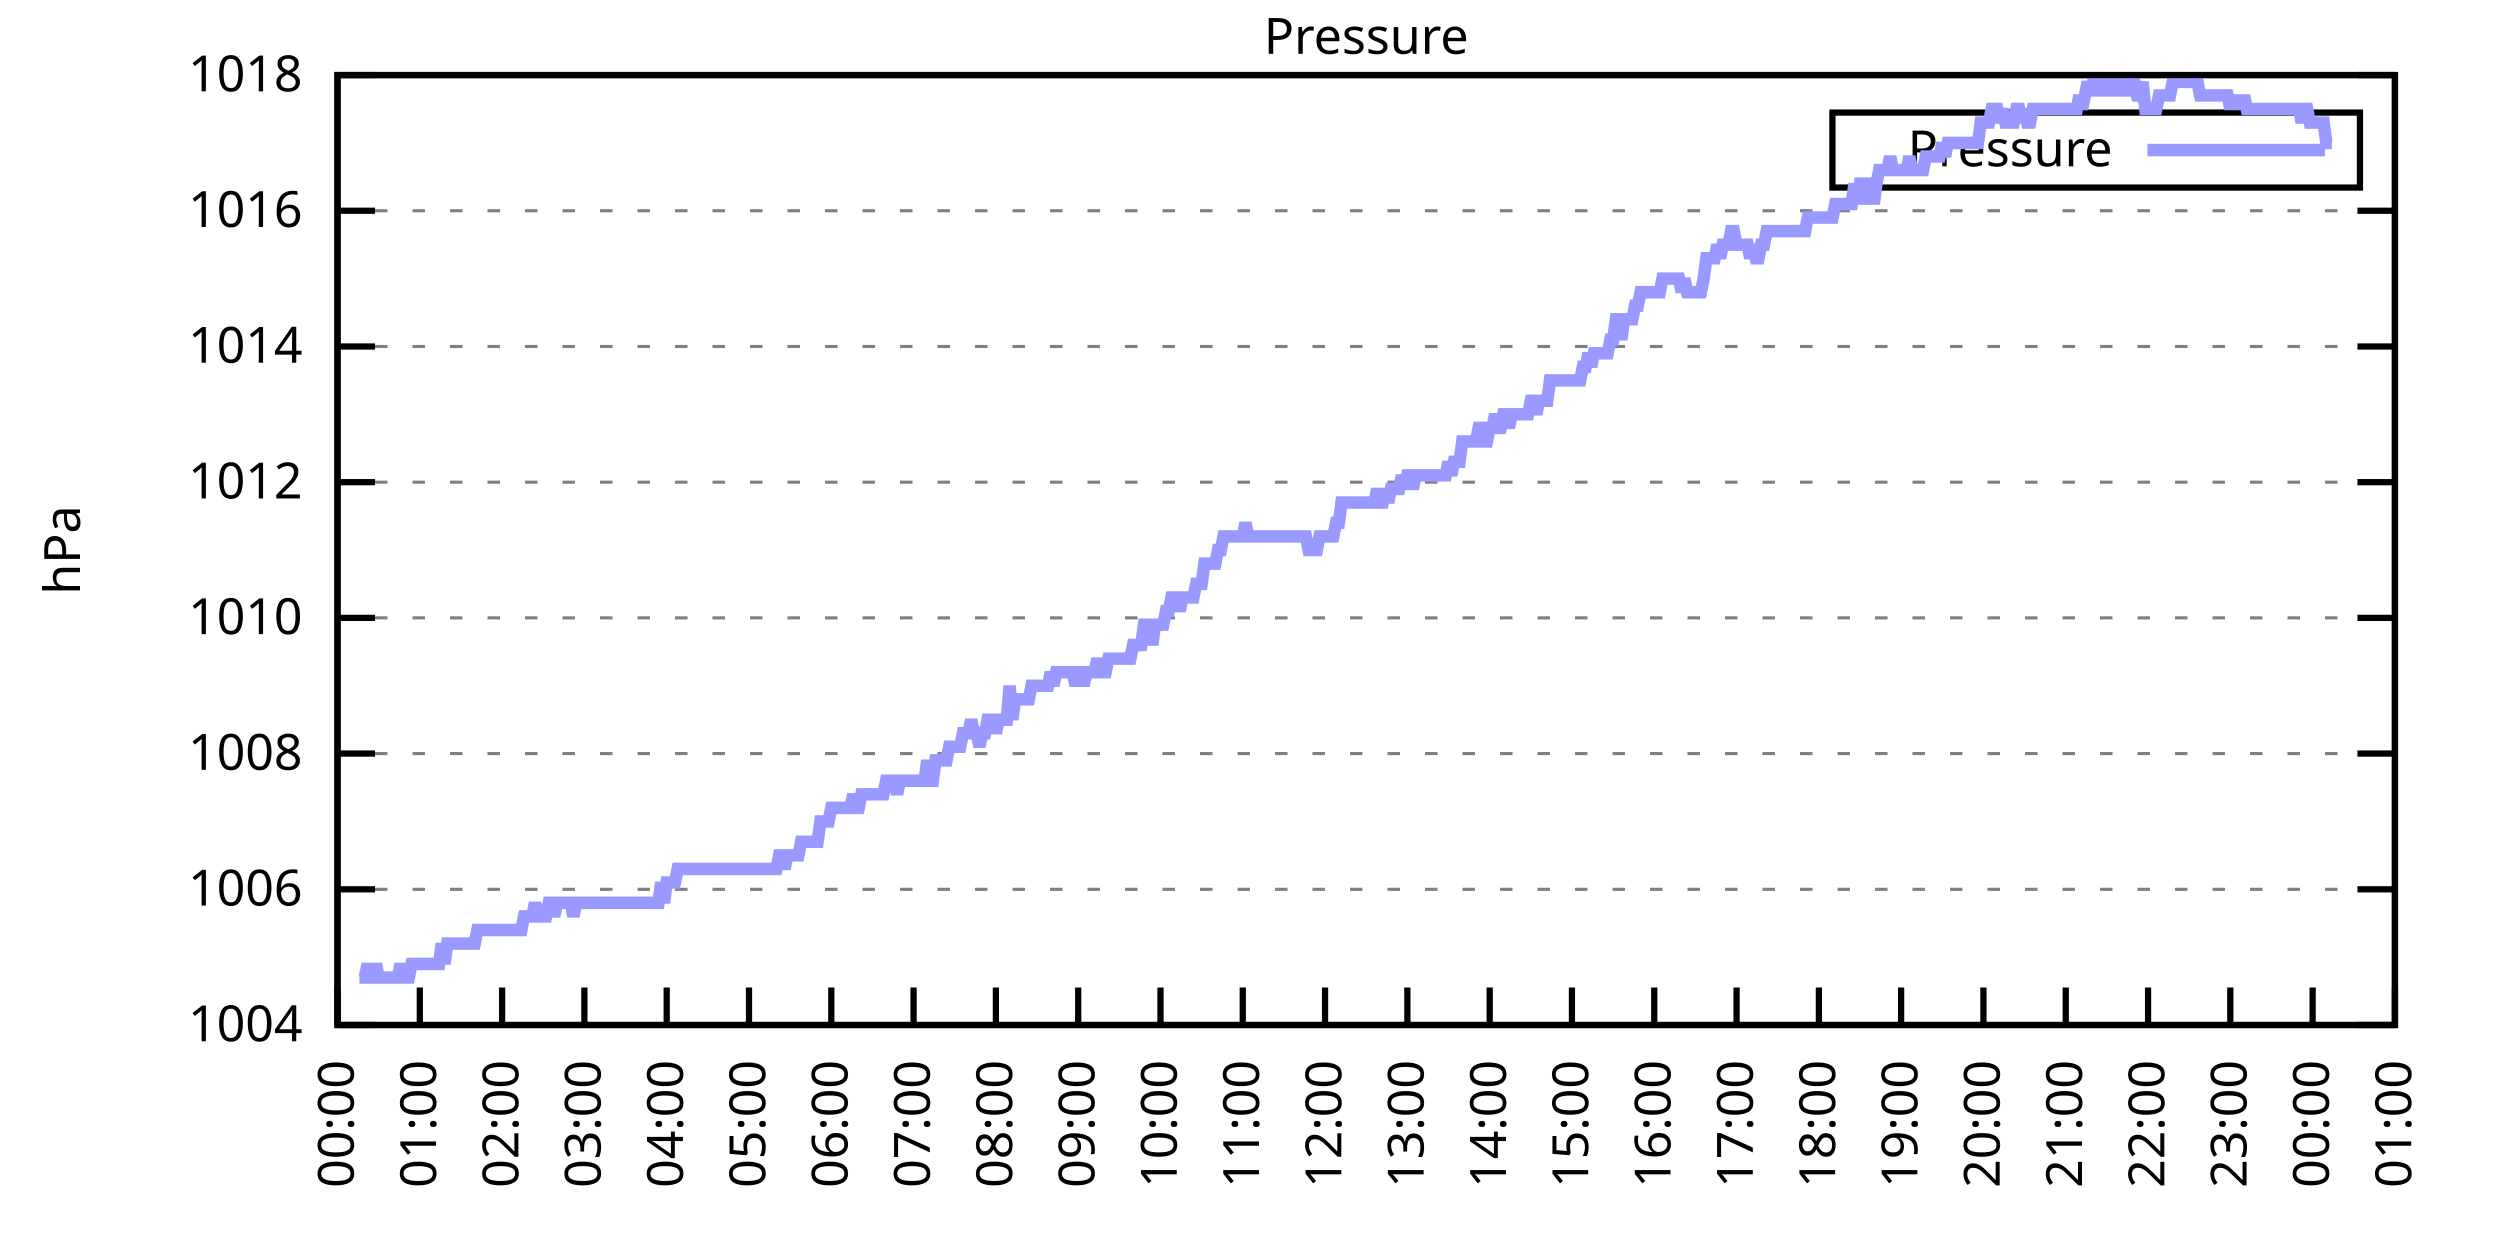
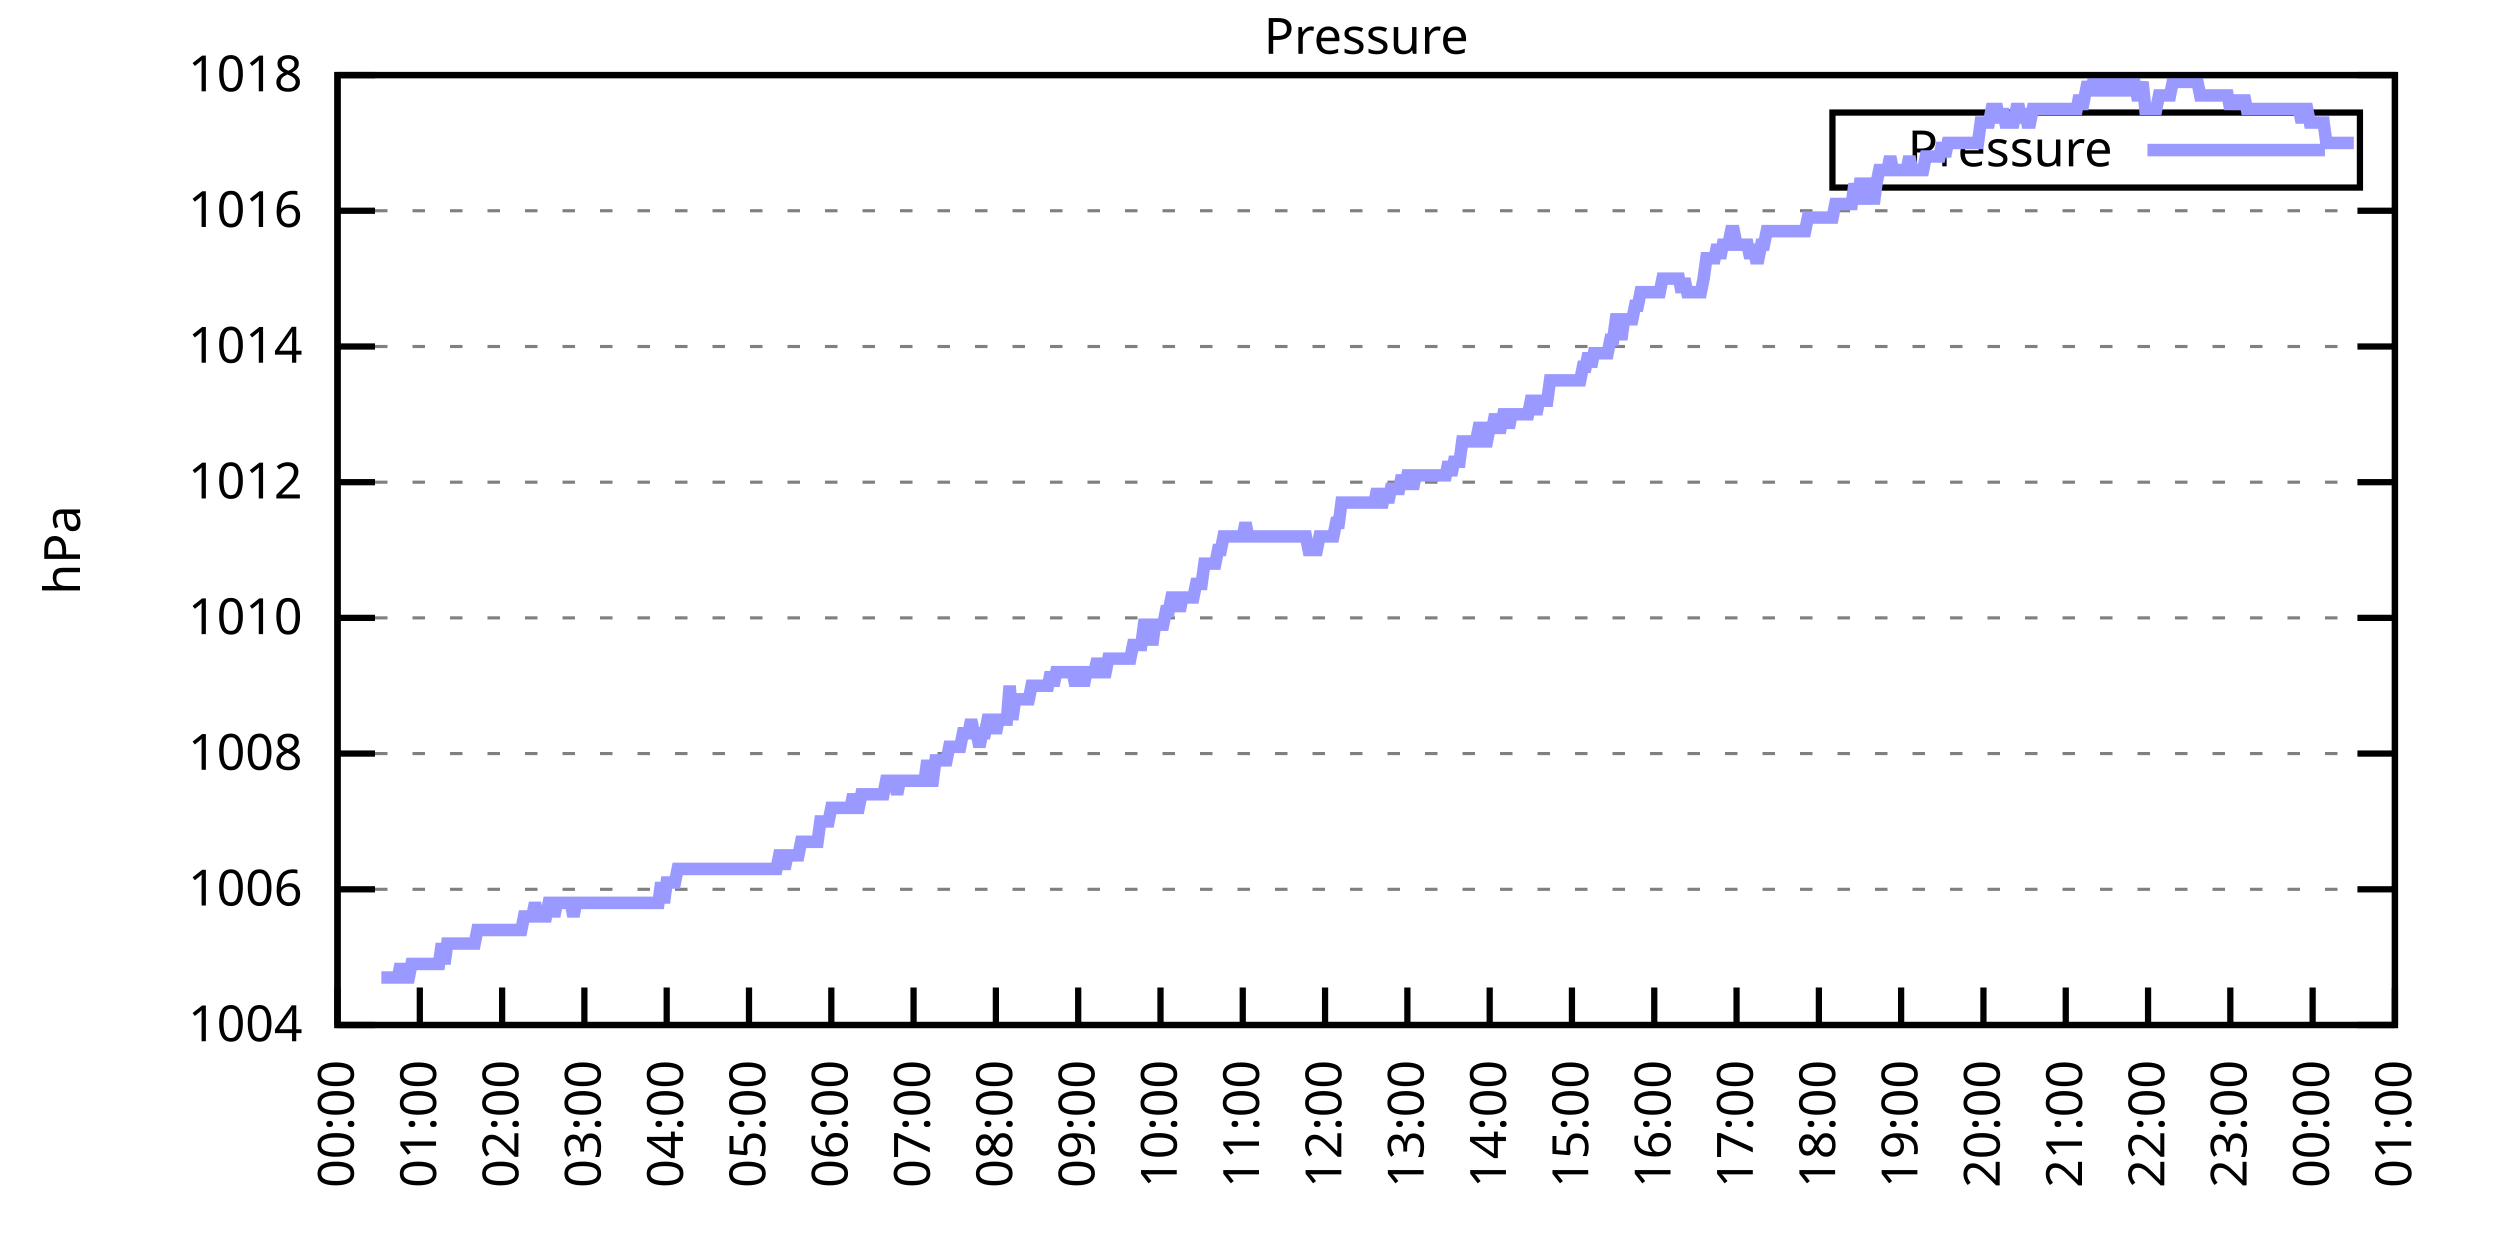
<svg xmlns="http://www.w3.org/2000/svg" xmlns:xlink="http://www.w3.org/1999/xlink" width="400" height="200" viewBox="0 0 400 200">
  <g id="gnuplot_canvas">
    <rect x="0" y="0" width="400" height="200" fill="none" />
    <defs>
      <circle id="gpDot" r="0.5" stroke-width="0.5" stroke="currentColor" />
      <path id="gpPt0" stroke-width="0.333" stroke="currentColor" d="M-1,0 h2 M0,-1 v2" />
      <path id="gpPt1" stroke-width="0.333" stroke="currentColor" d="M-1,-1 L1,1 M1,-1 L-1,1" />
      <path id="gpPt2" stroke-width="0.333" stroke="currentColor" d="M-1,0 L1,0 M0,-1 L0,1 M-1,-1 L1,1 M-1,1 L1,-1" />
      <rect id="gpPt3" stroke-width="0.333" stroke="currentColor" x="-1" y="-1" width="2" height="2" />
      <rect id="gpPt4" stroke-width="0.333" stroke="currentColor" fill="currentColor" x="-1" y="-1" width="2" height="2" />
      <circle id="gpPt5" stroke-width="0.333" stroke="currentColor" cx="0" cy="0" r="1" />
      <use xlink:href="#gpPt5" id="gpPt6" fill="currentColor" stroke="none" />
      <path id="gpPt7" stroke-width="0.333" stroke="currentColor" d="M0,-1.33 L-1.33,0.67 L1.33,0.67 z" />
      <use xlink:href="#gpPt7" id="gpPt8" fill="currentColor" stroke="none" />
      <use xlink:href="#gpPt7" id="gpPt9" stroke="currentColor" transform="rotate(180)" />
      <use xlink:href="#gpPt9" id="gpPt10" fill="currentColor" stroke="none" />
      <use xlink:href="#gpPt3" id="gpPt11" stroke="currentColor" transform="rotate(45)" />
      <use xlink:href="#gpPt11" id="gpPt12" fill="currentColor" stroke="none" />
      <path id="gpPt13" stroke-width="0.333" stroke="currentColor" d="M0,1.330 L1.265,0.411 L0.782,-1.067 L-0.782,-1.076 L-1.265,0.411 z" />
      <use xlink:href="#gpPt13" id="gpPt14" fill="currentColor" stroke="none" />
      <filter id="textbox" filterUnits="objectBoundingBox" x="0" y="0" height="1" width="1">
        <feFlood flood-color="white" flood-opacity="1" result="bgnd" />
        <feComposite in="SourceGraphic" in2="bgnd" operator="atop" />
      </filter>
      <filter id="greybox" filterUnits="objectBoundingBox" x="0" y="0" height="1" width="1">
        <feFlood flood-color="lightgrey" flood-opacity="1" result="grey" />
        <feComposite in="SourceGraphic" in2="grey" operator="atop" />
      </filter>
    </defs>
    <g fill="none" color="white" stroke="currentColor" stroke-width="1.00" stroke-linecap="butt" stroke-linejoin="miter">
</g>
    <g fill="none" color="black" stroke="currentColor" stroke-width="1.00" stroke-linecap="butt" stroke-linejoin="miter">
      <g stroke="none" shape-rendering="crispEdges">
        <polygon fill="rgb(255, 255, 255)" points="54.00,164.00 383.18,164.00 383.18,12.02 54.00,12.02 " />
      </g>
    </g>
    <g fill="none" color="black" stroke="currentColor" stroke-width="1.00" stroke-linecap="butt" stroke-linejoin="miter">
</g>
    <g fill="none" color="black" stroke="black" stroke-width="0.50" stroke-linecap="butt" stroke-linejoin="miter">
</g>
    <g fill="none" color="gray" stroke="currentColor" stroke-width="0.50" stroke-linecap="butt" stroke-linejoin="miter">
      <path stroke="gray" stroke-dasharray="2,4" class="gridline" d="M54.00,164.00 L383.19,164.00  " />
    </g>
    <g fill="none" color="gray" stroke="gray" stroke-width="1.00" stroke-linecap="butt" stroke-linejoin="miter">
</g>
    <g fill="none" color="black" stroke="currentColor" stroke-width="1.00" stroke-linecap="butt" stroke-linejoin="miter">
      <path stroke="black" d="M54.00,164.00 L60.00,164.00 M383.19,164.00 L377.19,164.00  " />
      <g transform="translate(48.40,166.60)" stroke="none" fill="black" font-family="Sans" font-size="8.00" text-anchor="end">
        <text>
          <tspan font-family="Sans"> 1004</tspan>
        </text>
      </g>
    </g>
    <g fill="none" color="black" stroke="currentColor" stroke-width="1.00" stroke-linecap="butt" stroke-linejoin="miter">
</g>
    <g fill="none" color="black" stroke="black" stroke-width="0.50" stroke-linecap="butt" stroke-linejoin="miter">
</g>
    <g fill="none" color="gray" stroke="currentColor" stroke-width="0.50" stroke-linecap="butt" stroke-linejoin="miter">
      <path stroke="gray" stroke-dasharray="2,4" class="gridline" d="M54.00,142.29 L383.19,142.29  " />
    </g>
    <g fill="none" color="gray" stroke="gray" stroke-width="1.00" stroke-linecap="butt" stroke-linejoin="miter">
</g>
    <g fill="none" color="black" stroke="currentColor" stroke-width="1.00" stroke-linecap="butt" stroke-linejoin="miter">
      <path stroke="black" d="M54.00,142.29 L60.00,142.29 M383.19,142.29 L377.19,142.29  " />
      <g transform="translate(48.40,144.89)" stroke="none" fill="black" font-family="Sans" font-size="8.00" text-anchor="end">
        <text>
          <tspan font-family="Sans"> 1006</tspan>
        </text>
      </g>
    </g>
    <g fill="none" color="black" stroke="currentColor" stroke-width="1.00" stroke-linecap="butt" stroke-linejoin="miter">
</g>
    <g fill="none" color="black" stroke="black" stroke-width="0.50" stroke-linecap="butt" stroke-linejoin="miter">
</g>
    <g fill="none" color="gray" stroke="currentColor" stroke-width="0.50" stroke-linecap="butt" stroke-linejoin="miter">
      <path stroke="gray" stroke-dasharray="2,4" class="gridline" d="M54.00,120.57 L383.19,120.57  " />
    </g>
    <g fill="none" color="gray" stroke="gray" stroke-width="1.00" stroke-linecap="butt" stroke-linejoin="miter">
</g>
    <g fill="none" color="black" stroke="currentColor" stroke-width="1.00" stroke-linecap="butt" stroke-linejoin="miter">
      <path stroke="black" d="M54.00,120.57 L60.00,120.57 M383.19,120.57 L377.19,120.57  " />
      <g transform="translate(48.40,123.17)" stroke="none" fill="black" font-family="Sans" font-size="8.00" text-anchor="end">
        <text>
          <tspan font-family="Sans"> 1008</tspan>
        </text>
      </g>
    </g>
    <g fill="none" color="black" stroke="currentColor" stroke-width="1.00" stroke-linecap="butt" stroke-linejoin="miter">
</g>
    <g fill="none" color="black" stroke="black" stroke-width="0.50" stroke-linecap="butt" stroke-linejoin="miter">
</g>
    <g fill="none" color="gray" stroke="currentColor" stroke-width="0.50" stroke-linecap="butt" stroke-linejoin="miter">
      <path stroke="gray" stroke-dasharray="2,4" class="gridline" d="M54.00,98.86 L383.19,98.86  " />
    </g>
    <g fill="none" color="gray" stroke="gray" stroke-width="1.00" stroke-linecap="butt" stroke-linejoin="miter">
</g>
    <g fill="none" color="black" stroke="currentColor" stroke-width="1.00" stroke-linecap="butt" stroke-linejoin="miter">
      <path stroke="black" d="M54.00,98.86 L60.00,98.86 M383.19,98.86 L377.19,98.86  " />
      <g transform="translate(48.40,101.46)" stroke="none" fill="black" font-family="Sans" font-size="8.00" text-anchor="end">
        <text>
          <tspan font-family="Sans"> 1010</tspan>
        </text>
      </g>
    </g>
    <g fill="none" color="black" stroke="currentColor" stroke-width="1.00" stroke-linecap="butt" stroke-linejoin="miter">
</g>
    <g fill="none" color="black" stroke="black" stroke-width="0.50" stroke-linecap="butt" stroke-linejoin="miter">
</g>
    <g fill="none" color="gray" stroke="currentColor" stroke-width="0.50" stroke-linecap="butt" stroke-linejoin="miter">
      <path stroke="gray" stroke-dasharray="2,4" class="gridline" d="M54.00,77.15 L383.19,77.15  " />
    </g>
    <g fill="none" color="gray" stroke="gray" stroke-width="1.00" stroke-linecap="butt" stroke-linejoin="miter">
</g>
    <g fill="none" color="black" stroke="currentColor" stroke-width="1.00" stroke-linecap="butt" stroke-linejoin="miter">
      <path stroke="black" d="M54.00,77.15 L60.00,77.15 M383.19,77.15 L377.19,77.15  " />
      <g transform="translate(48.40,79.75)" stroke="none" fill="black" font-family="Sans" font-size="8.00" text-anchor="end">
        <text>
          <tspan font-family="Sans"> 1012</tspan>
        </text>
      </g>
    </g>
    <g fill="none" color="black" stroke="currentColor" stroke-width="1.00" stroke-linecap="butt" stroke-linejoin="miter">
</g>
    <g fill="none" color="black" stroke="black" stroke-width="0.50" stroke-linecap="butt" stroke-linejoin="miter">
</g>
    <g fill="none" color="gray" stroke="currentColor" stroke-width="0.50" stroke-linecap="butt" stroke-linejoin="miter">
      <path stroke="gray" stroke-dasharray="2,4" class="gridline" d="M54.00,55.44 L383.19,55.44  " />
    </g>
    <g fill="none" color="gray" stroke="gray" stroke-width="1.00" stroke-linecap="butt" stroke-linejoin="miter">
</g>
    <g fill="none" color="black" stroke="currentColor" stroke-width="1.00" stroke-linecap="butt" stroke-linejoin="miter">
      <path stroke="black" d="M54.00,55.44 L60.00,55.44 M383.19,55.44 L377.19,55.44  " />
      <g transform="translate(48.40,58.04)" stroke="none" fill="black" font-family="Sans" font-size="8.00" text-anchor="end">
        <text>
          <tspan font-family="Sans"> 1014</tspan>
        </text>
      </g>
    </g>
    <g fill="none" color="black" stroke="currentColor" stroke-width="1.00" stroke-linecap="butt" stroke-linejoin="miter">
</g>
    <g fill="none" color="black" stroke="black" stroke-width="0.50" stroke-linecap="butt" stroke-linejoin="miter">
</g>
    <g fill="none" color="gray" stroke="currentColor" stroke-width="0.50" stroke-linecap="butt" stroke-linejoin="miter">
      <path stroke="gray" stroke-dasharray="2,4" class="gridline" d="M54.00,33.72 L383.19,33.72  " />
    </g>
    <g fill="none" color="gray" stroke="gray" stroke-width="1.00" stroke-linecap="butt" stroke-linejoin="miter">
</g>
    <g fill="none" color="black" stroke="currentColor" stroke-width="1.00" stroke-linecap="butt" stroke-linejoin="miter">
      <path stroke="black" d="M54.00,33.72 L60.00,33.72 M383.19,33.72 L377.19,33.72  " />
      <g transform="translate(48.40,36.32)" stroke="none" fill="black" font-family="Sans" font-size="8.00" text-anchor="end">
        <text>
          <tspan font-family="Sans"> 1016</tspan>
        </text>
      </g>
    </g>
    <g fill="none" color="black" stroke="currentColor" stroke-width="1.00" stroke-linecap="butt" stroke-linejoin="miter">
</g>
    <g fill="none" color="black" stroke="black" stroke-width="0.50" stroke-linecap="butt" stroke-linejoin="miter">
</g>
    <g fill="none" color="gray" stroke="currentColor" stroke-width="0.50" stroke-linecap="butt" stroke-linejoin="miter">
      <path stroke="gray" stroke-dasharray="2,4" class="gridline" d="M54.00,12.01 L383.19,12.01  " />
    </g>
    <g fill="none" color="gray" stroke="gray" stroke-width="1.00" stroke-linecap="butt" stroke-linejoin="miter">
</g>
    <g fill="none" color="black" stroke="currentColor" stroke-width="1.00" stroke-linecap="butt" stroke-linejoin="miter">
      <path stroke="black" d="M54.00,12.01 L60.00,12.01 M383.19,12.01 L377.19,12.01  " />
      <g transform="translate(48.40,14.61)" stroke="none" fill="black" font-family="Sans" font-size="8.00" text-anchor="end">
        <text>
          <tspan font-family="Sans"> 1018</tspan>
        </text>
      </g>
    </g>
    <g fill="none" color="black" stroke="currentColor" stroke-width="1.00" stroke-linecap="butt" stroke-linejoin="miter">
      <path stroke="black" d="M54.00,164.00 L54.00,158.00  " />
      <g transform="translate(56.60,169.60) rotate(270.00)" stroke="none" fill="black" font-family="Sans" font-size="8.00" text-anchor="end">
        <text>
          <tspan font-family="Sans">00:00</tspan>
        </text>
      </g>
    </g>
    <g fill="none" color="black" stroke="currentColor" stroke-width="1.00" stroke-linecap="butt" stroke-linejoin="miter">
      <path stroke="black" d="M67.17,164.00 L67.17,158.00  " />
      <g transform="translate(69.77,169.60) rotate(270.00)" stroke="none" fill="black" font-family="Sans" font-size="8.00" text-anchor="end">
        <text>
          <tspan font-family="Sans">01:00</tspan>
        </text>
      </g>
    </g>
    <g fill="none" color="black" stroke="currentColor" stroke-width="1.00" stroke-linecap="butt" stroke-linejoin="miter">
      <path stroke="black" d="M80.34,164.00 L80.34,158.00  " />
      <g transform="translate(82.94,169.60) rotate(270.00)" stroke="none" fill="black" font-family="Sans" font-size="8.00" text-anchor="end">
        <text>
          <tspan font-family="Sans">02:00</tspan>
        </text>
      </g>
    </g>
    <g fill="none" color="black" stroke="currentColor" stroke-width="1.00" stroke-linecap="butt" stroke-linejoin="miter">
      <path stroke="black" d="M93.50,164.00 L93.50,158.00  " />
      <g transform="translate(96.10,169.60) rotate(270.00)" stroke="none" fill="black" font-family="Sans" font-size="8.00" text-anchor="end">
        <text>
          <tspan font-family="Sans">03:00</tspan>
        </text>
      </g>
    </g>
    <g fill="none" color="black" stroke="currentColor" stroke-width="1.00" stroke-linecap="butt" stroke-linejoin="miter">
      <path stroke="black" d="M106.67,164.00 L106.67,158.00  " />
      <g transform="translate(109.27,169.60) rotate(270.00)" stroke="none" fill="black" font-family="Sans" font-size="8.00" text-anchor="end">
        <text>
          <tspan font-family="Sans">04:00</tspan>
        </text>
      </g>
    </g>
    <g fill="none" color="black" stroke="currentColor" stroke-width="1.00" stroke-linecap="butt" stroke-linejoin="miter">
      <path stroke="black" d="M119.84,164.00 L119.84,158.00  " />
      <g transform="translate(122.44,169.60) rotate(270.00)" stroke="none" fill="black" font-family="Sans" font-size="8.00" text-anchor="end">
        <text>
          <tspan font-family="Sans">05:00</tspan>
        </text>
      </g>
    </g>
    <g fill="none" color="black" stroke="currentColor" stroke-width="1.00" stroke-linecap="butt" stroke-linejoin="miter">
      <path stroke="black" d="M133.01,164.00 L133.01,158.00  " />
      <g transform="translate(135.61,169.60) rotate(270.00)" stroke="none" fill="black" font-family="Sans" font-size="8.00" text-anchor="end">
        <text>
          <tspan font-family="Sans">06:00</tspan>
        </text>
      </g>
    </g>
    <g fill="none" color="black" stroke="currentColor" stroke-width="1.00" stroke-linecap="butt" stroke-linejoin="miter">
      <path stroke="black" d="M146.17,164.00 L146.17,158.00  " />
      <g transform="translate(148.77,169.60) rotate(270.00)" stroke="none" fill="black" font-family="Sans" font-size="8.00" text-anchor="end">
        <text>
          <tspan font-family="Sans">07:00</tspan>
        </text>
      </g>
    </g>
    <g fill="none" color="black" stroke="currentColor" stroke-width="1.00" stroke-linecap="butt" stroke-linejoin="miter">
      <path stroke="black" d="M159.34,164.00 L159.34,158.00  " />
      <g transform="translate(161.94,169.60) rotate(270.00)" stroke="none" fill="black" font-family="Sans" font-size="8.00" text-anchor="end">
        <text>
          <tspan font-family="Sans">08:00</tspan>
        </text>
      </g>
    </g>
    <g fill="none" color="black" stroke="currentColor" stroke-width="1.00" stroke-linecap="butt" stroke-linejoin="miter">
      <path stroke="black" d="M172.51,164.00 L172.51,158.00  " />
      <g transform="translate(175.11,169.60) rotate(270.00)" stroke="none" fill="black" font-family="Sans" font-size="8.00" text-anchor="end">
        <text>
          <tspan font-family="Sans">09:00</tspan>
        </text>
      </g>
    </g>
    <g fill="none" color="black" stroke="currentColor" stroke-width="1.00" stroke-linecap="butt" stroke-linejoin="miter">
      <path stroke="black" d="M185.68,164.00 L185.68,158.00  " />
      <g transform="translate(188.28,169.60) rotate(270.00)" stroke="none" fill="black" font-family="Sans" font-size="8.00" text-anchor="end">
        <text>
          <tspan font-family="Sans">10:00</tspan>
        </text>
      </g>
    </g>
    <g fill="none" color="black" stroke="currentColor" stroke-width="1.00" stroke-linecap="butt" stroke-linejoin="miter">
      <path stroke="black" d="M198.84,164.00 L198.84,158.00  " />
      <g transform="translate(201.44,169.60) rotate(270.00)" stroke="none" fill="black" font-family="Sans" font-size="8.00" text-anchor="end">
        <text>
          <tspan font-family="Sans">11:00</tspan>
        </text>
      </g>
    </g>
    <g fill="none" color="black" stroke="currentColor" stroke-width="1.00" stroke-linecap="butt" stroke-linejoin="miter">
      <path stroke="black" d="M212.01,164.00 L212.01,158.00  " />
      <g transform="translate(214.61,169.60) rotate(270.00)" stroke="none" fill="black" font-family="Sans" font-size="8.00" text-anchor="end">
        <text>
          <tspan font-family="Sans">12:00</tspan>
        </text>
      </g>
    </g>
    <g fill="none" color="black" stroke="currentColor" stroke-width="1.00" stroke-linecap="butt" stroke-linejoin="miter">
      <path stroke="black" d="M225.18,164.00 L225.18,158.00  " />
      <g transform="translate(227.78,169.60) rotate(270.00)" stroke="none" fill="black" font-family="Sans" font-size="8.00" text-anchor="end">
        <text>
          <tspan font-family="Sans">13:00</tspan>
        </text>
      </g>
    </g>
    <g fill="none" color="black" stroke="currentColor" stroke-width="1.00" stroke-linecap="butt" stroke-linejoin="miter">
      <path stroke="black" d="M238.35,164.00 L238.35,158.00  " />
      <g transform="translate(240.95,169.60) rotate(270.00)" stroke="none" fill="black" font-family="Sans" font-size="8.00" text-anchor="end">
        <text>
          <tspan font-family="Sans">14:00</tspan>
        </text>
      </g>
    </g>
    <g fill="none" color="black" stroke="currentColor" stroke-width="1.00" stroke-linecap="butt" stroke-linejoin="miter">
      <path stroke="black" d="M251.51,164.00 L251.51,158.00  " />
      <g transform="translate(254.11,169.60) rotate(270.00)" stroke="none" fill="black" font-family="Sans" font-size="8.00" text-anchor="end">
        <text>
          <tspan font-family="Sans">15:00</tspan>
        </text>
      </g>
    </g>
    <g fill="none" color="black" stroke="currentColor" stroke-width="1.00" stroke-linecap="butt" stroke-linejoin="miter">
      <path stroke="black" d="M264.68,164.00 L264.68,158.00  " />
      <g transform="translate(267.28,169.60) rotate(270.00)" stroke="none" fill="black" font-family="Sans" font-size="8.00" text-anchor="end">
        <text>
          <tspan font-family="Sans">16:00</tspan>
        </text>
      </g>
    </g>
    <g fill="none" color="black" stroke="currentColor" stroke-width="1.00" stroke-linecap="butt" stroke-linejoin="miter">
      <path stroke="black" d="M277.85,164.00 L277.85,158.00  " />
      <g transform="translate(280.45,169.60) rotate(270.00)" stroke="none" fill="black" font-family="Sans" font-size="8.00" text-anchor="end">
        <text>
          <tspan font-family="Sans">17:00</tspan>
        </text>
      </g>
    </g>
    <g fill="none" color="black" stroke="currentColor" stroke-width="1.00" stroke-linecap="butt" stroke-linejoin="miter">
      <path stroke="black" d="M291.02,164.00 L291.02,158.00  " />
      <g transform="translate(293.62,169.60) rotate(270.00)" stroke="none" fill="black" font-family="Sans" font-size="8.00" text-anchor="end">
        <text>
          <tspan font-family="Sans">18:00</tspan>
        </text>
      </g>
    </g>
    <g fill="none" color="black" stroke="currentColor" stroke-width="1.00" stroke-linecap="butt" stroke-linejoin="miter">
      <path stroke="black" d="M304.18,164.00 L304.18,158.00  " />
      <g transform="translate(306.78,169.60) rotate(270.00)" stroke="none" fill="black" font-family="Sans" font-size="8.00" text-anchor="end">
        <text>
          <tspan font-family="Sans">19:00</tspan>
        </text>
      </g>
    </g>
    <g fill="none" color="black" stroke="currentColor" stroke-width="1.00" stroke-linecap="butt" stroke-linejoin="miter">
      <path stroke="black" d="M317.35,164.00 L317.35,158.00  " />
      <g transform="translate(319.95,169.60) rotate(270.00)" stroke="none" fill="black" font-family="Sans" font-size="8.00" text-anchor="end">
        <text>
          <tspan font-family="Sans">20:00</tspan>
        </text>
      </g>
    </g>
    <g fill="none" color="black" stroke="currentColor" stroke-width="1.00" stroke-linecap="butt" stroke-linejoin="miter">
      <path stroke="black" d="M330.52,164.00 L330.52,158.00  " />
      <g transform="translate(333.12,169.60) rotate(270.00)" stroke="none" fill="black" font-family="Sans" font-size="8.00" text-anchor="end">
        <text>
          <tspan font-family="Sans">21:00</tspan>
        </text>
      </g>
    </g>
    <g fill="none" color="black" stroke="currentColor" stroke-width="1.00" stroke-linecap="butt" stroke-linejoin="miter">
      <path stroke="black" d="M343.69,164.00 L343.69,158.00  " />
      <g transform="translate(346.29,169.60) rotate(270.00)" stroke="none" fill="black" font-family="Sans" font-size="8.00" text-anchor="end">
        <text>
          <tspan font-family="Sans">22:00</tspan>
        </text>
      </g>
    </g>
    <g fill="none" color="black" stroke="currentColor" stroke-width="1.00" stroke-linecap="butt" stroke-linejoin="miter">
      <path stroke="black" d="M356.85,164.00 L356.85,158.00  " />
      <g transform="translate(359.45,169.60) rotate(270.00)" stroke="none" fill="black" font-family="Sans" font-size="8.00" text-anchor="end">
        <text>
          <tspan font-family="Sans">23:00</tspan>
        </text>
      </g>
    </g>
    <g fill="none" color="black" stroke="currentColor" stroke-width="1.00" stroke-linecap="butt" stroke-linejoin="miter">
      <path stroke="black" d="M370.02,164.00 L370.02,158.00  " />
      <g transform="translate(372.62,169.60) rotate(270.00)" stroke="none" fill="black" font-family="Sans" font-size="8.00" text-anchor="end">
        <text>
          <tspan font-family="Sans">00:00</tspan>
        </text>
      </g>
    </g>
    <g fill="none" color="black" stroke="currentColor" stroke-width="1.00" stroke-linecap="butt" stroke-linejoin="miter">
      <path stroke="black" d="M383.19,164.00 L383.19,158.00  " />
      <g transform="translate(385.79,169.60) rotate(270.00)" stroke="none" fill="black" font-family="Sans" font-size="8.00" text-anchor="end">
        <text>
          <tspan font-family="Sans">01:00</tspan>
        </text>
      </g>
    </g>
    <g fill="none" color="black" stroke="currentColor" stroke-width="1.00" stroke-linecap="butt" stroke-linejoin="miter">
</g>
    <g fill="none" color="black" stroke="currentColor" stroke-width="1.00" stroke-linecap="butt" stroke-linejoin="miter">
      <path stroke="black" d="M54.00,12.01 L54.00,164.00 L383.19,164.00 L383.19,12.01 L54.00,12.01 Z  " />
    </g>
    <g fill="none" color="black" stroke="currentColor" stroke-width="1.00" stroke-linecap="butt" stroke-linejoin="miter">
</g>
    <g fill="none" color="black" stroke="currentColor" stroke-width="1.00" stroke-linecap="butt" stroke-linejoin="miter">
      <path stroke="black" d="M293.19,30.01 L293.19,18.01 L377.59,18.01 L377.59,30.01 L293.19,30.01 Z  " />
    </g>
    <g id="Pressure_plot_1">
      <g fill="none" color="white" stroke="black" stroke-width="2.00" stroke-linecap="butt" stroke-linejoin="miter">
</g>
      <g fill="none" color="black" stroke="currentColor" stroke-width="2.00" stroke-linecap="butt" stroke-linejoin="miter">
        <g transform="translate(337.99,26.61)" stroke="none" fill="black" font-family="Sans" font-size="8.00" text-anchor="end">
          <text>
            <tspan font-family="Sans">Pressure</tspan>
          </text>
        </g>
      </g>
      <g fill="none" color="black" stroke="currentColor" stroke-width="2.00" stroke-linecap="butt" stroke-linejoin="miter">
-         <path stroke="rgb(153, 153, 255)" d="M343.59,24.01 L371.99,24.01 M57.51,156.40 L57.95,156.40 L58.39,156.40 L58.83,154.23 L59.27,156.40 L59.71,156.40   L60.14,154.23 L60.58,156.40 L61.02,156.40 L61.46,156.40 L61.90,156.40 L62.34,156.40 L62.78,156.40 L63.22,156.40   L63.66,156.40 L64.10,154.23 L64.53,156.40 L64.97,156.40 L65.41,156.40 L65.85,154.23 L66.29,154.23 L66.73,154.23   L67.17,154.23 L67.61,154.23 L68.05,154.23 L68.48,154.23 L68.92,154.23 L69.36,154.23 L69.80,154.23 L70.24,154.23   L70.68,150.97 L71.12,154.23 L71.56,150.97 L72.00,150.97 L72.43,150.97 L72.87,150.97 L73.31,150.97 L73.75,150.97   L74.19,150.97 L74.63,150.97 L75.07,150.97 L75.51,150.97 L75.95,150.97 L76.38,148.80 L76.82,148.80 L77.26,148.80   L77.70,148.80 L78.14,148.80 L78.58,148.80 L79.02,148.80 L79.46,148.80 L79.90,148.80 L80.34,148.80 L80.77,148.80   L81.21,148.80 L81.65,148.80 L82.09,148.80 L82.53,148.80 L82.97,148.80 L83.41,148.80 L83.85,146.63 L84.29,146.63   L84.72,146.63 L85.16,146.63 L85.60,144.46 L86.04,146.63 L86.48,146.63 L86.92,146.63 L87.36,146.63 L87.80,144.46   L88.24,144.46 L88.67,146.63 L89.11,144.46 L89.55,144.46 L89.99,144.46 L90.43,144.46 L90.87,144.46 L91.31,144.46   L91.75,146.63 L92.19,144.46 L92.62,144.46 L93.06,144.46 L93.50,144.46 L93.94,144.46 L94.38,144.46 L94.82,144.46   L95.26,144.46 L95.70,144.46 L96.14,144.46 L96.58,144.46 L97.01,144.46 L97.45,144.46 L97.89,144.46 L98.33,144.46   L98.77,144.46 L99.21,144.46 L99.65,144.46 L100.09,144.46 L100.53,144.46 L100.96,144.46 L101.40,144.46 L101.84,144.46   L102.28,144.46 L102.72,144.46 L103.16,144.46 L103.60,144.46 L104.04,144.46 L104.48,144.46 L104.91,144.46 L105.35,144.46   L105.79,141.20 L106.23,144.46 L106.67,141.20 L107.11,141.20 L107.55,141.20 L107.99,141.20 L108.43,139.03 L108.87,139.03   L109.30,139.03 L109.74,139.03 L110.18,139.03 L110.62,139.03 L111.06,139.03 L111.50,139.03 L111.94,139.03 L112.38,139.03   L112.82,139.03 L113.25,139.03 L113.69,139.03 L114.13,139.03 L114.57,139.03 L115.01,139.03 L115.45,139.03 L115.89,139.03   L116.33,139.03 L116.77,139.03 L117.20,139.03 L117.64,139.03 L118.08,139.03 L118.52,139.03 L118.96,139.03 L119.40,139.03   L119.84,139.03 L120.28,139.03 L120.72,139.03 L121.15,139.03 L121.59,139.03 L122.03,139.03 L122.47,139.03 L122.91,139.03   L123.35,139.03 L123.79,139.03 L124.23,139.03 L124.67,136.86 L125.11,136.86 L125.54,139.03 L125.98,136.86 L126.42,136.86   L126.86,136.86 L127.30,136.86 L127.74,136.86 L128.18,134.69 L128.62,134.69 L129.06,134.69 L129.49,134.69 L129.93,134.69   L130.37,134.69 L130.81,134.69 L131.25,131.43 L131.69,131.43 L132.13,131.43 L132.57,131.43 L133.01,129.26 L133.44,129.26   L133.88,129.26 L134.32,129.26 L134.76,129.26 L135.20,129.26 L135.64,129.26 L136.08,129.26 L136.52,127.09 L136.96,129.26   L137.39,129.26 L137.83,127.09 L138.27,127.09 L138.71,127.09 L139.15,127.09 L139.59,127.09 L140.03,127.09 L140.47,127.09   L140.91,127.09 L141.35,127.09 L141.78,124.92 L142.22,124.92 L142.66,124.92 L143.10,124.92 L143.54,127.09 L143.98,124.92   L144.42,124.92 L144.86,124.92 L145.30,124.92 L145.73,124.92 L146.17,124.92 L146.61,124.92 L147.05,124.92 L147.49,124.92   L147.93,124.92 L148.37,121.66 L148.81,124.92 L149.25,124.92 L149.68,121.66 L150.12,121.66 L150.56,121.66 L151.00,121.66   L151.44,121.66 L151.88,119.49 L152.32,119.49 L152.76,119.49 L153.20,119.49 L153.63,119.49 L154.07,117.32 L154.51,117.32   L154.95,117.32 L155.39,115.15 L155.83,117.32 L156.27,117.32 L156.71,119.49 L157.15,117.32 L157.59,117.32 L158.02,115.15   L158.46,115.15 L158.90,115.15 L159.34,117.32 L159.78,115.15 L160.22,115.15 L160.66,115.15 L161.10,115.15 L161.54,109.72   L161.97,115.15 L162.41,111.89 L162.85,111.89 L163.29,111.89 L163.73,111.89 L164.17,111.89 L164.61,111.89 L165.05,109.72   L165.49,109.72 L165.92,109.72 L166.36,109.72 L166.80,109.72 L167.24,109.72 L167.68,109.72 L168.12,107.55 L168.56,109.72   L169.00,107.55 L169.44,107.55 L169.87,107.55 L170.31,107.55 L170.75,107.55 L171.19,107.55 L171.63,107.55 L172.07,109.72   L172.51,107.55 L172.95,107.55 L173.39,109.72 L173.83,107.55 L174.26,107.55 L174.70,107.55 L175.14,107.55 L175.58,105.38   L176.02,107.55 L176.46,107.55 L176.90,107.55 L177.34,105.38 L177.78,105.38 L178.21,105.38 L178.65,105.38 L179.09,105.38   L179.53,105.38 L179.97,105.38 L180.41,105.38 L180.85,105.38 L181.29,103.20 L181.73,103.20 L182.16,103.20 L182.60,103.20   L183.04,99.95 L183.48,99.95 L183.92,99.95 L184.36,103.20 L184.80,99.95 L185.24,99.95 L185.68,99.95 L186.11,99.95   L186.55,97.78 L186.99,97.78 L187.43,95.60 L187.87,95.60 L188.31,95.60 L188.75,97.78 L189.19,95.60 L189.63,95.60   L190.07,95.60 L190.50,95.60 L190.94,95.60 L191.38,93.43 L191.82,93.43 L192.26,93.43 L192.70,90.18 L193.14,90.18   L193.58,90.18 L194.02,90.18 L194.45,90.18 L194.89,88.00 L195.33,88.00 L195.77,85.83 L196.21,85.83 L196.65,85.83   L197.09,85.83 L197.53,85.83 L197.97,85.83 L198.40,85.83 L198.84,85.83 L199.28,83.66 L199.72,85.83 L200.16,85.83   L200.60,85.83 L201.04,85.83 L201.48,85.83 L201.92,85.83 L202.35,85.83 L202.79,85.83 L203.23,85.83 L203.67,85.83   L204.11,85.83 L204.55,85.83 L204.99,85.83 L205.43,85.83 L205.87,85.83 L206.31,85.83 L206.74,85.83 L207.18,85.83   L207.62,85.83 L208.06,85.83 L208.50,85.83 L208.94,85.83 L209.38,88.00 L209.82,88.00 L210.26,88.00 L210.69,88.00   L211.13,85.83 L211.57,85.83 L212.01,85.83 L212.45,85.83 L212.89,85.83 L213.33,85.83 L213.77,83.66 L214.21,83.66   L214.64,80.41 L215.08,80.41 L215.52,80.41 L215.96,80.41 L216.40,80.41 L216.84,80.41 L217.28,80.41 L217.72,80.41   L218.16,80.41 L218.60,80.41 L219.03,80.41 L219.47,80.41 L219.91,80.41 L220.35,78.23 L220.79,80.41 L221.23,80.41   L221.67,78.23 L222.11,80.41 L222.55,78.23 L222.98,78.23 L223.42,78.23 L223.86,78.23 L224.30,76.06 L224.74,78.23   L225.18,76.06 L225.62,76.06 L226.06,78.23 L226.50,76.06 L226.93,76.06 L227.37,76.06 L227.81,76.06 L228.25,76.06   L228.69,76.06 L229.13,76.06 L229.57,76.06 L230.01,76.06 L230.45,76.06 L230.88,76.06 L231.32,76.06 L231.76,73.89   L232.20,76.06 L232.64,73.89 L233.08,73.89 L233.52,73.89 L233.96,70.63 L234.40,70.63 L234.84,70.63 L235.27,70.63   L235.71,70.63 L236.15,70.63 L236.59,68.46 L237.03,68.46 L237.47,70.63 L237.91,70.63 L238.35,68.46 L238.79,68.46   L239.22,66.29 L239.66,68.46 L240.10,68.46 L240.54,66.29 L240.98,66.29 L241.42,68.46 L241.86,66.29 L242.30,66.29   L242.74,66.29 L243.17,66.29 L243.61,66.29 L244.05,66.29 L244.49,66.29 L244.93,64.12 L245.37,64.12 L245.81,66.29   L246.25,64.12 L246.69,64.12 L247.12,64.12 L247.56,64.12 L248.00,60.86 L248.44,60.86 L248.88,60.86 L249.32,60.86   L249.76,60.86 L250.20,60.86 L250.64,60.86 L251.08,60.86 L251.51,60.86 L251.95,60.86 L252.39,60.86 L252.83,60.86   L253.27,58.69 L253.71,58.69 L254.15,56.52 L254.59,58.69 L255.03,56.52 L255.46,56.52 L255.90,56.52 L256.34,56.52   L256.78,56.52 L257.22,56.52 L257.66,54.35 L258.10,54.35 L258.54,51.09 L258.98,51.09 L259.41,54.35 L259.85,51.09   L260.29,51.09 L260.73,51.09 L261.17,51.09 L261.61,48.92 L262.05,48.92 L262.49,46.75 L262.93,46.75 L263.36,46.75   L263.80,46.75 L264.24,46.75 L264.68,46.75 L265.12,46.75 L265.56,46.75 L266.00,44.58 L266.44,44.58 L266.88,44.58   L267.32,44.58 L267.75,44.58 L268.19,44.58 L268.63,44.58 L269.07,46.75 L269.51,44.58 L269.95,46.75 L270.39,46.75   L270.83,46.75 L271.27,46.75 L271.70,46.75 L272.14,46.75 L272.58,44.58 L273.02,41.32 L273.46,41.32 L273.90,41.32   L274.34,41.32 L274.78,39.15 L275.22,41.32 L275.65,39.15 L276.09,39.15 L276.53,39.15 L276.97,36.98 L277.41,36.98   L277.85,39.15 L278.29,39.15 L278.73,39.15 L279.17,39.15 L279.60,39.15 L280.04,41.32 L280.48,39.15 L280.92,41.32   L281.36,41.32 L281.80,39.15 L282.24,39.15 L282.68,36.98 L283.12,36.98 L283.56,36.98 L283.99,36.98 L284.43,36.98   L284.87,36.98 L285.31,36.98 L285.75,36.98 L286.19,36.98 L286.63,36.98 L287.07,36.98 L287.51,36.98 L287.94,36.98   L288.38,36.98 L288.82,36.98 L289.26,34.81 L289.70,34.81 L290.14,34.81 L290.58,34.81 L291.02,34.81 L291.46,34.81   L291.89,34.81 L292.33,34.81 L292.77,34.81 L293.21,34.81 L293.65,32.64 L294.09,32.64 L294.53,32.64 L294.97,32.64   L295.41,32.64 L295.84,32.64 L296.28,32.64 L296.72,29.38 L297.16,32.64 L297.60,29.38 L298.04,29.38 L298.48,32.64   L298.92,29.38 L299.36,29.38 L299.80,32.64 L300.23,29.38 L300.67,27.21 L301.11,27.21 L301.55,27.21 L301.99,27.21   L302.43,25.04 L302.87,27.21 L303.31,27.21 L303.75,27.21 L304.18,27.21 L304.62,27.21 L305.06,27.21 L305.50,25.04   L305.94,27.21 L306.38,27.21 L306.82,27.21 L307.26,27.21 L307.70,27.21 L308.13,25.04 L308.57,25.04 L309.01,25.04   L309.45,25.04 L309.89,25.04 L310.33,25.04 L310.77,22.87 L311.21,25.04 L311.65,22.87 L312.08,22.87 L312.52,22.87   L312.96,22.87 L313.40,22.87 L313.84,22.87 L314.28,22.87 L314.72,22.87 L315.16,22.87 L315.60,22.87 L316.04,22.87   L316.47,22.87 L316.91,19.61 L317.35,19.61 L317.79,19.61 L318.23,19.61 L318.67,17.44 L319.11,17.44 L319.55,17.44   L319.99,19.61 L320.42,17.44 L320.86,19.61 L321.30,19.61 L321.74,19.61 L322.18,19.61 L322.62,17.44 L323.06,17.44   L323.50,19.61 L323.94,17.44 L324.37,19.61 L324.81,19.61 L325.25,17.44 L325.69,17.44 L326.13,17.44 L326.57,17.44   L327.01,17.44 L327.45,17.44 L327.89,17.44 L328.33,17.44 L328.76,17.44 L329.20,17.44 L329.64,17.44 L330.08,17.44   L330.52,17.44 L330.96,17.44 L331.40,17.44 L331.84,17.44 L332.28,17.44 L332.71,15.27 L333.15,17.44 L333.59,15.27   L334.03,13.10 L334.47,15.27 L334.91,13.10 L335.35,13.10 L335.79,13.10 L336.23,15.27 L336.66,13.10 L337.10,15.27   L337.54,13.10 L337.98,13.10 L338.42,13.10 L338.86,15.27 L339.30,13.10 L339.74,13.10 L340.18,13.10 L340.61,15.27   L341.05,13.10 L341.49,13.10 L341.93,15.27 L342.37,15.27 L342.81,13.10 L343.25,17.44 L343.69,17.44 L344.13,17.44   L344.57,17.44 L345.00,17.44 L345.44,15.27 L345.88,15.27 L346.32,15.27 L346.76,15.27 L347.20,15.27 L347.64,13.10   L348.08,13.10 L348.52,13.10 L348.95,13.10 L349.39,13.10 L349.83,13.10 L350.27,13.10 L350.71,13.10 L351.15,13.10   L351.59,13.10 L352.03,15.27 L352.47,15.27 L352.90,15.27 L353.34,15.27 L353.78,15.27 L354.22,15.27 L354.66,15.27   L355.10,15.27 L355.54,15.27 L355.98,15.27 L356.42,15.27 L356.85,17.44 L357.29,15.27 L357.73,17.44 L358.17,15.27   L358.61,17.44 L359.05,15.27 L359.49,17.44 L359.93,17.44 L360.37,17.44 L360.81,17.44 L361.24,17.44 L361.68,17.44   L362.12,17.44 L362.56,17.44 L363.00,17.44 L363.44,17.44 L363.88,17.44 L364.32,17.44 L364.76,17.44 L365.19,17.44   L365.63,17.44 L366.07,17.44 L366.51,17.44 L366.95,17.44 L367.39,17.44 L367.83,17.44 L368.27,19.61 L368.71,17.44   L369.14,17.44 L369.58,19.61 L370.02,19.61 L370.46,19.61 L370.90,19.61 L371.34,19.61 L371.78,19.61 L372.22,22.87   L372.66,22.87 L373.09,22.87  " />
+         <path stroke="rgb(153, 153, 255)" d="M343.59,24.01 L371.99,24.01 M61.02,156.40 L61.46,156.40 L61.90,156.40 L62.34,156.40 L62.78,156.40 L63.22,156.40   L63.66,156.40 L64.10,154.23 L64.53,156.40 L64.97,156.40 L65.41,156.40 L65.85,154.23 L66.29,154.23 L66.73,154.23   L67.17,154.23 L67.61,154.23 L68.05,154.23 L68.48,154.23 L68.92,154.23 L69.36,154.23 L69.80,154.23 L70.24,154.23   L70.68,150.97 L71.12,154.23 L71.56,150.97 L72.00,150.97 L72.43,150.97 L72.87,150.97 L73.31,150.97 L73.75,150.97   L74.19,150.97 L74.63,150.97 L75.07,150.97 L75.51,150.97 L75.95,150.97 L76.38,148.80 L76.82,148.80 L77.26,148.80   L77.70,148.80 L78.14,148.80 L78.58,148.80 L79.02,148.80 L79.46,148.80 L79.90,148.80 L80.34,148.80 L80.77,148.80   L81.21,148.80 L81.65,148.80 L82.09,148.80 L82.53,148.80 L82.97,148.80 L83.41,148.80 L83.85,146.63 L84.29,146.63   L84.72,146.63 L85.16,146.63 L85.60,144.46 L86.04,146.63 L86.48,146.63 L86.92,146.63 L87.36,146.63 L87.80,144.46   L88.24,144.46 L88.67,146.63 L89.11,144.46 L89.55,144.46 L89.99,144.46 L90.43,144.46 L90.87,144.46 L91.31,144.46   L91.75,146.63 L92.19,144.46 L92.62,144.46 L93.06,144.46 L93.50,144.46 L93.94,144.46 L94.38,144.46 L94.82,144.46   L95.26,144.46 L95.70,144.46 L96.14,144.46 L96.58,144.46 L97.01,144.46 L97.45,144.46 L97.89,144.46 L98.33,144.46   L98.77,144.46 L99.21,144.46 L99.65,144.46 L100.09,144.46 L100.53,144.46 L100.96,144.46 L101.40,144.46 L101.84,144.46   L102.28,144.46 L102.72,144.46 L103.16,144.46 L103.60,144.46 L104.04,144.46 L104.48,144.46 L104.91,144.46 L105.35,144.46   L105.79,141.20 L106.23,144.46 L106.67,141.20 L107.11,141.20 L107.55,141.20 L107.99,141.20 L108.43,139.03 L108.87,139.03   L109.30,139.03 L109.74,139.03 L110.18,139.03 L110.62,139.03 L111.06,139.03 L111.50,139.03 L111.94,139.03 L112.38,139.03   L112.82,139.03 L113.25,139.03 L113.69,139.03 L114.13,139.03 L114.57,139.03 L115.01,139.03 L115.45,139.03 L115.89,139.03   L116.33,139.03 L116.77,139.03 L117.20,139.03 L117.64,139.03 L118.08,139.03 L118.52,139.03 L118.96,139.03 L119.40,139.03   L119.84,139.03 L120.28,139.03 L120.72,139.03 L121.15,139.03 L121.59,139.03 L122.03,139.03 L122.47,139.03 L122.91,139.03   L123.35,139.03 L123.79,139.03 L124.23,139.03 L124.67,136.86 L125.11,136.86 L125.54,139.03 L125.98,136.86 L126.42,136.86   L126.86,136.86 L127.30,136.86 L127.74,136.86 L128.18,134.69 L128.62,134.69 L129.06,134.69 L129.49,134.69 L129.93,134.69   L130.37,134.69 L130.81,134.69 L131.25,131.43 L131.69,131.43 L132.13,131.43 L132.57,131.43 L133.01,129.26 L133.44,129.26   L133.88,129.26 L134.32,129.26 L134.76,129.26 L135.20,129.26 L135.64,129.26 L136.08,129.26 L136.52,127.09 L136.96,129.26   L137.39,129.26 L137.83,127.09 L138.27,127.09 L138.71,127.09 L139.15,127.09 L139.59,127.09 L140.03,127.09 L140.47,127.09   L140.91,127.09 L141.35,127.09 L141.78,124.92 L142.22,124.92 L142.66,124.92 L143.10,124.92 L143.54,127.09 L143.98,124.92   L144.42,124.92 L144.86,124.92 L145.30,124.92 L145.73,124.92 L146.17,124.92 L146.61,124.92 L147.05,124.92 L147.49,124.92   L147.93,124.92 L148.37,121.66 L148.81,124.92 L149.25,124.92 L149.68,121.66 L150.12,121.66 L150.56,121.66 L151.00,121.66   L151.44,121.66 L151.88,119.49 L152.32,119.49 L152.76,119.49 L153.20,119.49 L153.63,119.49 L154.07,117.32 L154.51,117.32   L154.95,117.32 L155.39,115.15 L155.83,117.32 L156.27,117.32 L156.71,119.49 L157.15,117.32 L157.59,117.32 L158.02,115.15   L158.46,115.15 L158.90,115.15 L159.34,117.32 L159.78,115.15 L160.22,115.15 L160.66,115.15 L161.10,115.15 L161.54,109.72   L161.97,115.15 L162.41,111.89 L162.85,111.89 L163.29,111.89 L163.73,111.89 L164.17,111.89 L164.61,111.89 L165.05,109.72   L165.49,109.72 L165.92,109.72 L166.36,109.72 L166.80,109.72 L167.24,109.72 L167.68,109.72 L168.12,107.55 L168.56,109.72   L169.00,107.55 L169.44,107.55 L169.87,107.55 L170.31,107.55 L170.75,107.55 L171.19,107.55 L171.63,107.55 L172.07,109.72   L172.51,107.55 L172.95,107.55 L173.39,109.72 L173.83,107.55 L174.26,107.55 L174.70,107.55 L175.14,107.55 L175.58,105.38   L176.02,107.55 L176.46,107.55 L176.90,107.55 L177.34,105.38 L177.78,105.38 L178.21,105.38 L178.65,105.38 L179.09,105.38   L179.53,105.38 L179.97,105.38 L180.41,105.38 L180.85,105.38 L181.29,103.20 L181.73,103.20 L182.16,103.20 L182.60,103.20   L183.04,99.95 L183.48,99.95 L183.92,99.95 L184.36,103.20 L184.80,99.95 L185.24,99.95 L185.68,99.95 L186.11,99.95   L186.55,97.78 L186.99,97.78 L187.43,95.60 L187.87,95.60 L188.31,95.60 L188.75,97.78 L189.19,95.60 L189.63,95.60   L190.07,95.60 L190.50,95.60 L190.94,95.60 L191.38,93.43 L191.82,93.43 L192.26,93.43 L192.70,90.18 L193.14,90.18   L193.58,90.18 L194.02,90.18 L194.45,90.18 L194.89,88.00 L195.33,88.00 L195.77,85.83 L196.21,85.83 L196.65,85.83   L197.09,85.83 L197.53,85.83 L197.97,85.83 L198.40,85.83 L198.84,85.83 L199.28,83.66 L199.72,85.83 L200.16,85.83   L200.60,85.83 L201.04,85.83 L201.48,85.83 L201.92,85.83 L202.35,85.83 L202.79,85.83 L203.23,85.83 L203.67,85.83   L204.11,85.83 L204.55,85.83 L204.99,85.83 L205.43,85.83 L205.87,85.83 L206.31,85.83 L206.74,85.83 L207.18,85.83   L207.62,85.83 L208.06,85.83 L208.50,85.83 L208.94,85.83 L209.38,88.00 L209.82,88.00 L210.26,88.00 L210.69,88.00   L211.13,85.83 L211.57,85.83 L212.01,85.83 L212.45,85.83 L212.89,85.83 L213.33,85.83 L213.77,83.66 L214.21,83.66   L214.64,80.41 L215.08,80.41 L215.52,80.41 L215.96,80.41 L216.40,80.41 L216.84,80.41 L217.28,80.41 L217.72,80.41   L218.16,80.41 L218.60,80.41 L219.03,80.41 L219.47,80.41 L219.91,80.41 L220.35,78.23 L220.79,80.41 L221.23,80.41   L221.67,78.23 L222.11,80.41 L222.55,78.23 L222.98,78.23 L223.42,78.23 L223.86,78.23 L224.30,76.06 L224.74,78.23   L225.18,76.06 L225.62,76.06 L226.06,78.23 L226.50,76.06 L226.93,76.06 L227.37,76.06 L227.81,76.06 L228.25,76.06   L228.69,76.06 L229.13,76.06 L229.57,76.06 L230.01,76.06 L230.45,76.06 L230.88,76.06 L231.32,76.06 L231.76,73.89   L232.20,76.06 L232.64,73.89 L233.08,73.89 L233.52,73.89 L233.96,70.63 L234.40,70.63 L234.84,70.63 L235.27,70.63   L235.71,70.63 L236.15,70.63 L236.59,68.46 L237.03,68.46 L237.47,70.63 L237.91,70.63 L238.35,68.46 L238.79,68.46   L239.22,66.29 L239.66,68.46 L240.10,68.46 L240.54,66.29 L240.98,66.29 L241.42,68.46 L241.86,66.29 L242.30,66.29   L242.74,66.29 L243.17,66.29 L243.61,66.29 L244.05,66.29 L244.49,66.29 L244.93,64.12 L245.37,64.12 L245.81,66.29   L246.25,64.12 L246.69,64.12 L247.12,64.12 L247.56,64.12 L248.00,60.86 L248.44,60.86 L248.88,60.86 L249.32,60.86   L249.76,60.86 L250.20,60.86 L250.64,60.86 L251.08,60.86 L251.51,60.86 L251.95,60.86 L252.39,60.86 L252.83,60.86   L253.27,58.69 L253.71,58.69 L254.15,56.52 L254.59,58.69 L255.03,56.52 L255.46,56.52 L255.90,56.52 L256.34,56.52   L256.78,56.52 L257.22,56.52 L257.66,54.35 L258.10,54.35 L258.54,51.09 L258.98,51.09 L259.41,54.35 L259.85,51.09   L260.29,51.09 L260.73,51.09 L261.17,51.09 L261.61,48.92 L262.05,48.92 L262.49,46.75 L262.93,46.75 L263.36,46.75   L263.80,46.75 L264.24,46.75 L264.68,46.75 L265.12,46.75 L265.56,46.75 L266.00,44.58 L266.44,44.58 L266.88,44.58   L267.32,44.58 L267.75,44.58 L268.19,44.58 L268.63,44.58 L269.07,46.75 L269.51,44.58 L269.95,46.75 L270.39,46.75   L270.83,46.75 L271.27,46.75 L271.70,46.75 L272.14,46.75 L272.58,44.58 L273.02,41.32 L273.46,41.32 L273.90,41.32   L274.34,41.32 L274.78,39.15 L275.22,41.32 L275.65,39.15 L276.09,39.15 L276.53,39.15 L276.97,36.98 L277.41,36.98   L277.85,39.15 L278.29,39.15 L278.73,39.15 L279.17,39.15 L279.60,39.15 L280.04,41.32 L280.48,39.15 L280.92,41.32   L281.36,41.32 L281.80,39.15 L282.24,39.15 L282.68,36.98 L283.12,36.98 L283.56,36.98 L283.99,36.98 L284.43,36.98   L284.87,36.98 L285.31,36.98 L285.75,36.98 L286.19,36.98 L286.63,36.98 L287.07,36.98 L287.51,36.98 L287.94,36.98   L288.38,36.98 L288.82,36.98 L289.26,34.81 L289.70,34.81 L290.14,34.81 L290.58,34.81 L291.02,34.81 L291.46,34.81   L291.89,34.81 L292.33,34.81 L292.77,34.81 L293.21,34.81 L293.65,32.64 L294.09,32.64 L294.53,32.64 L294.97,32.64   L295.41,32.64 L295.84,32.64 L296.28,32.64 L296.72,29.38 L297.16,32.64 L297.60,29.38 L298.04,29.38 L298.48,32.64   L298.92,29.38 L299.36,29.38 L299.80,32.64 L300.23,29.38 L300.67,27.21 L301.11,27.21 L301.55,27.21 L301.99,27.21   L302.43,25.04 L302.87,27.21 L303.31,27.21 L303.75,27.21 L304.18,27.21 L304.62,27.21 L305.06,27.21 L305.50,25.04   L305.94,27.21 L306.38,27.21 L306.82,27.21 L307.26,27.21 L307.70,27.21 L308.13,25.04 L308.57,25.04 L309.01,25.04   L309.45,25.04 L309.89,25.04 L310.33,25.04 L310.77,22.87 L311.21,25.04 L311.65,22.87 L312.08,22.87 L312.52,22.87   L312.96,22.87 L313.40,22.87 L313.84,22.87 L314.28,22.87 L314.72,22.87 L315.16,22.87 L315.60,22.87 L316.04,22.87   L316.47,22.87 L316.91,19.61 L317.35,19.61 L317.79,19.61 L318.23,19.61 L318.67,17.44 L319.11,17.44 L319.55,17.44   L319.99,19.61 L320.42,17.44 L320.86,19.61 L321.30,19.61 L321.74,19.61 L322.18,19.61 L322.62,17.44 L323.06,17.44   L323.50,19.61 L323.94,17.44 L324.37,19.61 L324.81,19.61 L325.25,17.44 L325.69,17.44 L326.13,17.44 L326.57,17.44   L327.01,17.44 L327.45,17.44 L327.89,17.44 L328.33,17.44 L328.76,17.44 L329.20,17.44 L329.64,17.44 L330.08,17.44   L330.52,17.44 L330.96,17.44 L331.40,17.44 L331.84,17.44 L332.28,17.44 L332.71,15.27 L333.15,17.44 L333.59,15.27   L334.03,13.10 L334.47,15.27 L334.91,13.10 L335.35,13.10 L335.79,13.10 L336.23,15.27 L336.66,13.10 L337.10,15.27   L337.54,13.10 L337.98,13.10 L338.42,13.10 L338.86,15.27 L339.30,13.10 L339.74,13.10 L340.18,13.10 L340.61,15.27   L341.05,13.10 L341.49,13.10 L341.93,15.27 L342.37,15.27 L342.81,13.10 L343.25,17.44 L343.69,17.44 L344.13,17.44   L344.57,17.44 L345.00,17.44 L345.44,15.27 L345.88,15.27 L346.32,15.27 L346.76,15.27 L347.20,15.27 L347.64,13.10   L348.08,13.10 L348.52,13.10 L348.95,13.10 L349.39,13.10 L349.83,13.10 L350.27,13.10 L350.71,13.10 L351.15,13.10   L351.59,13.10 L352.03,15.27 L352.47,15.27 L352.90,15.27 L353.34,15.27 L353.78,15.27 L354.22,15.27 L354.66,15.27   L355.10,15.27 L355.54,15.27 L355.98,15.27 L356.42,15.27 L356.85,17.44 L357.29,15.27 L357.73,17.44 L358.17,15.27   L358.61,17.44 L359.05,15.27 L359.49,17.44 L359.93,17.44 L360.37,17.44 L360.81,17.44 L361.24,17.44 L361.68,17.44   L362.12,17.44 L362.56,17.44 L363.00,17.44 L363.44,17.44 L363.88,17.44 L364.32,17.44 L364.76,17.44 L365.19,17.44   L365.63,17.44 L366.07,17.44 L366.51,17.44 L366.95,17.44 L367.39,17.44 L367.83,17.44 L368.27,19.61 L368.71,17.44   L369.14,17.44 L369.58,19.61 L370.02,19.61 L370.46,19.61 L370.90,19.61 L371.34,19.61 L371.78,19.61 L372.22,22.87   L372.66,22.87 L373.09,22.87 L373.53,22.87 L373.97,22.87 L374.41,22.87 L374.85,22.87 L375.29,22.87 L375.73,22.87   L376.17,22.87 L376.61,22.87  " />
      </g>
    </g>
    <g fill="none" color="black" stroke="currentColor" stroke-width="2.00" stroke-linecap="butt" stroke-linejoin="miter">
</g>
    <g fill="none" color="black" stroke="black" stroke-width="1.00" stroke-linecap="butt" stroke-linejoin="miter">
</g>
    <g fill="none" color="black" stroke="currentColor" stroke-width="1.00" stroke-linecap="butt" stroke-linejoin="miter">
      <path stroke="black" d="M54.00,12.01 L54.00,164.00 L383.19,164.00 L383.19,12.01 L54.00,12.01 Z  " />
      <g transform="translate(12.80,88.01) rotate(270.00)" stroke="none" fill="black" font-family="Sans" font-size="8.00" text-anchor="middle">
        <text>
          <tspan font-family="Sans">hPa</tspan>
        </text>
      </g>
    </g>
    <g fill="none" color="black" stroke="currentColor" stroke-width="1.00" stroke-linecap="butt" stroke-linejoin="miter">
</g>
    <g fill="none" color="black" stroke="currentColor" stroke-width="1.00" stroke-linecap="butt" stroke-linejoin="miter">
      <g transform="translate(218.59,8.61)" stroke="none" fill="black" font-family="Sans" font-size="8.00" text-anchor="middle">
        <text>
          <tspan font-family="Sans">Pressure</tspan>
        </text>
      </g>
    </g>
    <g fill="none" color="black" stroke="currentColor" stroke-width="1.00" stroke-linecap="butt" stroke-linejoin="miter">
</g>
  </g>
</svg>
